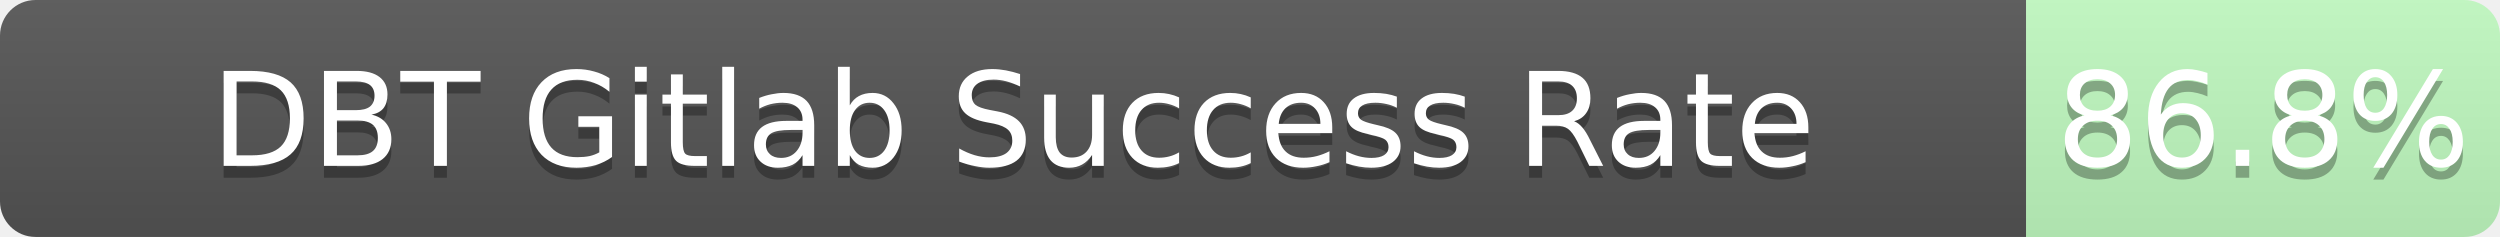
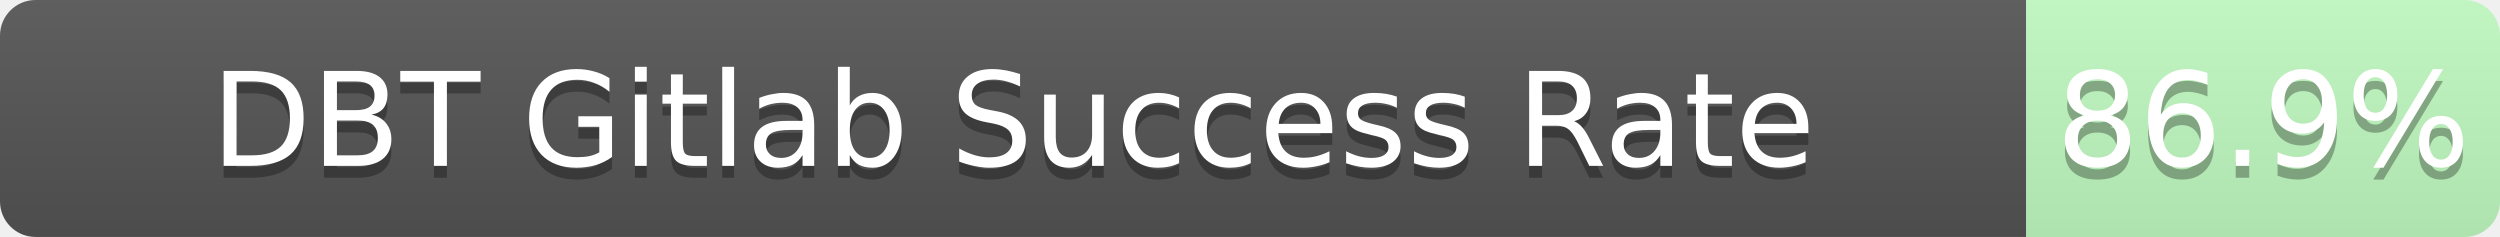
<svg xmlns="http://www.w3.org/2000/svg" width="211" height="20">
  <linearGradient id="b" x2="0" y2="100%">
    <stop offset="0" stop-color="#bbb" stop-opacity=".1" />
    <stop offset="1" stop-opacity=".1" />
  </linearGradient>
  <mask id="a">
    <rect width="211" height="20" rx="3" fill="#fff" />
  </mask>
  <g mask="url(#a)">
    <path fill="#555" d="M0 0h171v20H0z" />
    <path fill="rgba(178, 255, 178, 0.87)" fill-opacity="0.87" d="M171 0h40v20H171z" />
    <path fill="url(#b)" d="M0 0h211v20H0z" />
  </g>
  <g fill="#fff" text-anchor="middle" font-family="DejaVu Sans,Verdana,Geneva,sans-serif" font-size="11">
    <text x="85.5" y="15" fill="#010101" fill-opacity=".3">DBT Gitlab Success Rate</text>
    <text x="85.5" y="14">DBT Gitlab Success Rate</text>
-     <text x="191.0" y="15" fill="#010101" fill-opacity=".3">86.8%</text>
-     <text x="191.0" y="14">86.8%</text>
+     <text x="191.0" y="15" fill="#010101" fill-opacity=".3">86.9%</text>
+     <text x="191.0" y="14">86.9%</text>
  </g>
</svg>
